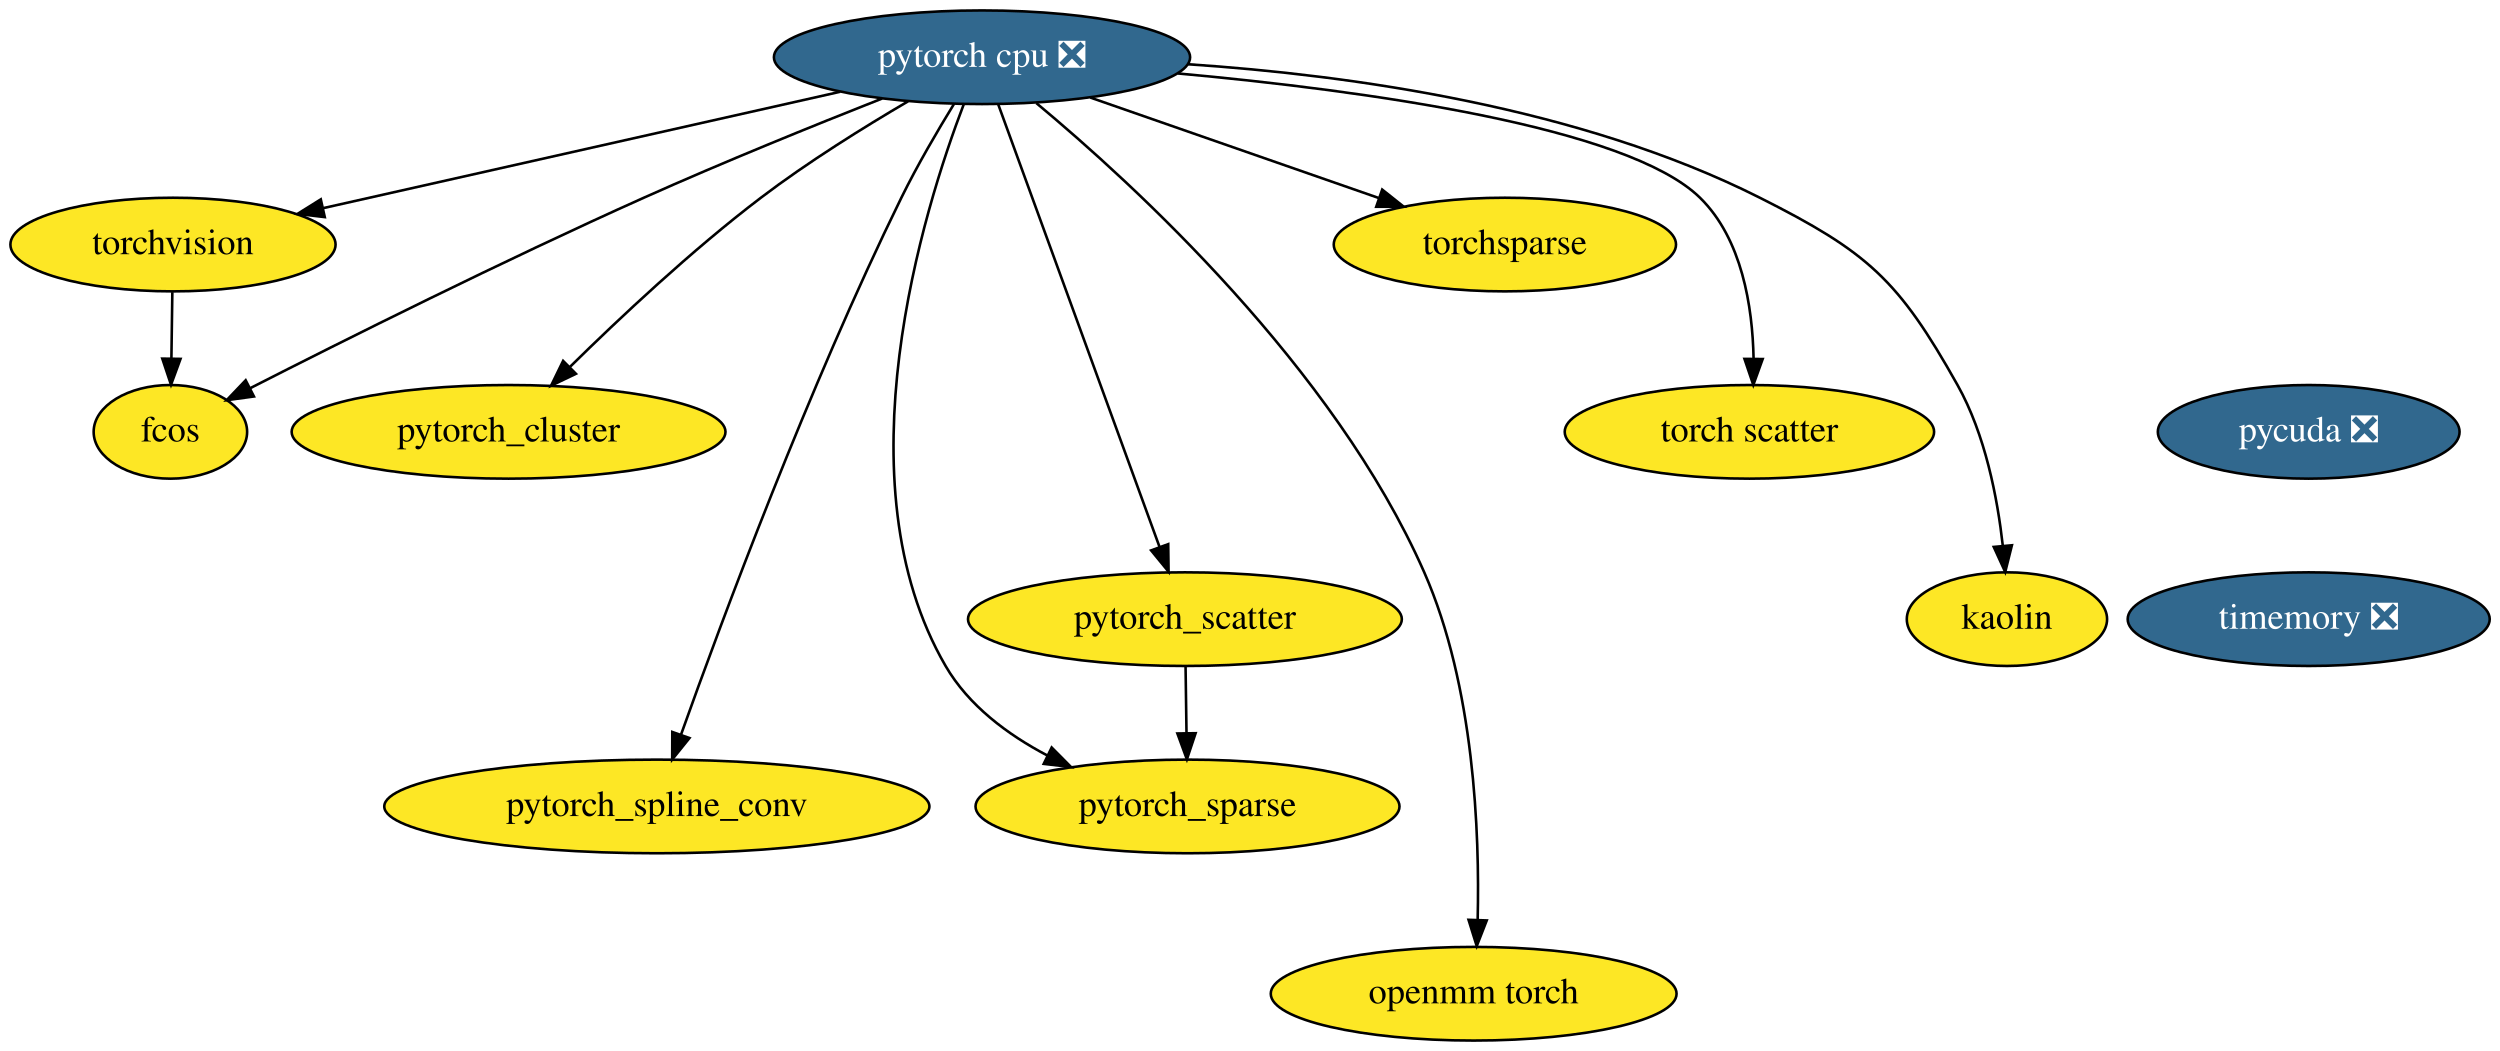
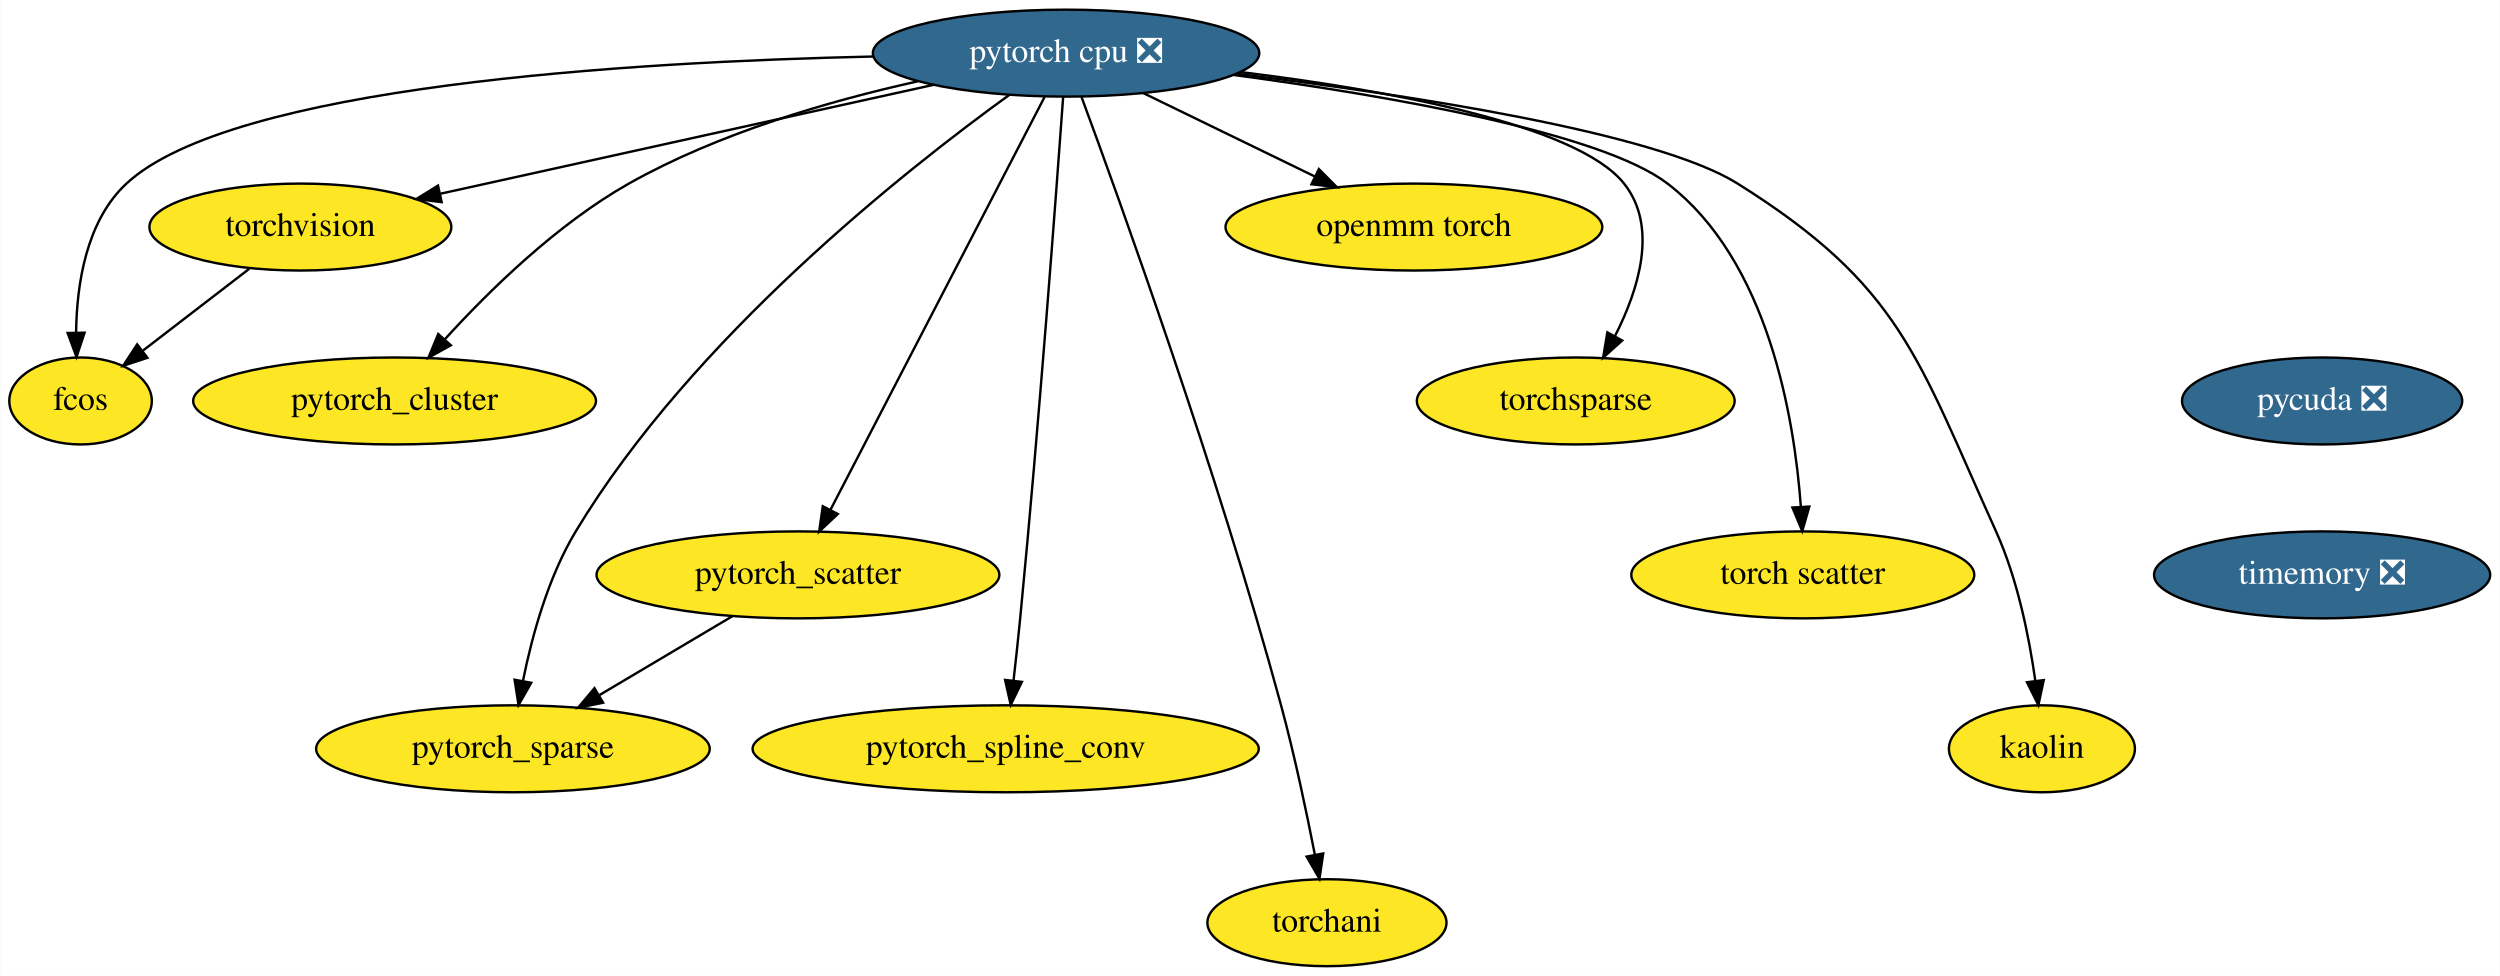
- <svg xmlns="http://www.w3.org/2000/svg" xmlns:xlink="http://www.w3.org/1999/xlink" width="961pt" height="404pt" viewBox="0.00 0.00 961.04 404.00">
+ <svg xmlns="http://www.w3.org/2000/svg" xmlns:xlink="http://www.w3.org/1999/xlink" width="1035pt" height="404pt" viewBox="0.00 0.00 1034.79 404.00">
  <g id="graph0" class="graph" transform="scale(1 1) rotate(0) translate(4 400)">
-     <polygon fill="white" stroke="transparent" points="-4,4 -4,-400 957.04,-400 957.04,4 -4,4" />
+     <polygon fill="white" stroke="transparent" points="-4,4 -4,-400 1030.79,-400 1030.79,4 -4,4" />
    <g id="node1" class="node">
      <g id="a_node1">
        <a xlink:href="https://github.com/conda-forge/torchvision-feedstock" xlink:title="torchvision">
-           <ellipse fill="#fde725" stroke="black" cx="62.5" cy="-306" rx="62.5" ry="18" />
-           <text text-anchor="middle" x="62.5" y="-302.3" font-family="Times,serif" font-size="14.00">torchvision</text>
+           <ellipse fill="#fde725" stroke="black" cx="120.25" cy="-306" rx="62.5" ry="18" />
+           <text text-anchor="middle" x="120.25" y="-302.3" font-family="Times,serif" font-size="14.00">torchvision</text>
        </a>
      </g>
    </g>
    <g id="node2" class="node">
      <g id="a_node2">
        <a xlink:href="https://github.com/conda-forge/fcos-feedstock" xlink:title="fcos">
-           <ellipse fill="#fde725" stroke="black" cx="61.5" cy="-234" rx="29.5" ry="18" />
-           <text text-anchor="middle" x="61.5" y="-230.3" font-family="Times,serif" font-size="14.00">fcos</text>
+           <ellipse fill="#fde725" stroke="black" cx="29.25" cy="-234" rx="29.5" ry="18" />
+           <text text-anchor="middle" x="29.25" y="-230.3" font-family="Times,serif" font-size="14.00">fcos</text>
        </a>
      </g>
    </g>
    <g id="edge1" class="edge">
-       <path fill="none" stroke="black" d="M62.25,-287.7C62.14,-279.98 62.01,-270.71 61.89,-262.11" />
-       <polygon fill="black" stroke="black" points="65.39,-262.05 61.74,-252.1 58.39,-262.15 65.39,-262.05" />
+       <path fill="none" stroke="black" d="M99.14,-288.76C86.01,-278.66 69.03,-265.6 55.1,-254.88" />
+       <polygon fill="black" stroke="black" points="56.93,-251.88 46.87,-248.56 52.67,-257.43 56.93,-251.88" />
    </g>
    <g id="node3" class="node">
      <g id="a_node3">
        <a xlink:href="https://github.com/conda-forge/pytorch-cpu-feedstock/pull/27" xlink:title="pytorch cpu ❎">
-           <ellipse fill="#31688e" stroke="black" cx="373.5" cy="-378" rx="80" ry="18" />
-           <text text-anchor="middle" x="373.5" y="-374.3" font-family="Times,serif" font-size="14.00" fill="white">pytorch cpu ❎</text>
+           <ellipse fill="#31688e" stroke="black" cx="437.25" cy="-378" rx="80" ry="18" />
+           <text text-anchor="middle" x="437.25" y="-374.3" font-family="Times,serif" font-size="14.00" fill="white">pytorch cpu ❎</text>
        </a>
      </g>
    </g>
    <g id="edge2" class="edge">
-       <path fill="none" stroke="black" d="M318.97,-364.73C263.26,-352.19 177.09,-332.79 120.24,-320" />
-       <polygon fill="black" stroke="black" points="120.85,-316.55 110.33,-317.77 119.32,-323.38 120.85,-316.55" />
+       <path fill="none" stroke="black" d="M382.39,-364.89C325.27,-352.27 236.16,-332.6 177.99,-319.75" />
+       <polygon fill="black" stroke="black" points="178.74,-316.33 168.22,-317.59 177.23,-323.17 178.74,-316.33" />
    </g>
    <g id="edge3" class="edge">
-       <path fill="none" stroke="black" d="M335.1,-362.14C309.06,-351.86 273.98,-337.65 243.5,-324 189.57,-299.85 128.05,-269.07 92.12,-250.76" />
-       <polygon fill="black" stroke="black" points="93.62,-247.6 83.13,-246.17 90.44,-253.83 93.62,-247.6" />
+       <path fill="none" stroke="black" d="M357.33,-376.6C256.75,-374.38 91.84,-364.45 48.25,-324 31.56,-308.52 27.64,-282.26 27.4,-262.27" />
+       <polygon fill="black" stroke="black" points="30.9,-262.26 27.57,-252.2 23.9,-262.14 30.9,-262.26" />
    </g>
    <g id="node4" class="node">
      <g id="a_node4">
        <a xlink:href="https://github.com/conda-forge/pytorch_cluster-feedstock" xlink:title="pytorch_cluster">
-           <ellipse fill="#fde725" stroke="black" cx="191.5" cy="-234" rx="83.39" ry="18" />
-           <text text-anchor="middle" x="191.5" y="-230.3" font-family="Times,serif" font-size="14.00">pytorch_cluster</text>
+           <ellipse fill="#fde725" stroke="black" cx="159.25" cy="-234" rx="83.39" ry="18" />
+           <text text-anchor="middle" x="159.25" y="-230.3" font-family="Times,serif" font-size="14.00">pytorch_cluster</text>
        </a>
      </g>
    </g>
    <g id="edge4" class="edge">
-       <path fill="none" stroke="black" d="M345.08,-361.06C328.14,-351.14 306.5,-337.68 288.5,-324 261.95,-303.82 234.16,-277.73 215.16,-259.03" />
-       <polygon fill="black" stroke="black" points="217.4,-256.32 207.84,-251.75 212.47,-261.28 217.4,-256.32" />
+       <path fill="none" stroke="black" d="M375.81,-366.32C339.42,-358.26 293.32,-344.91 256.25,-324 226.37,-307.15 198.19,-279.47 179.98,-259.45" />
+       <polygon fill="black" stroke="black" points="182.54,-257.06 173.28,-251.92 177.32,-261.72 182.54,-257.06" />
    </g>
    <g id="node5" class="node">
      <g id="a_node5">
        <a xlink:href="https://github.com/conda-forge/pytorch_scatter-feedstock" xlink:title="pytorch_scatter">
-           <ellipse fill="#fde725" stroke="black" cx="451.5" cy="-162" rx="83.39" ry="18" />
-           <text text-anchor="middle" x="451.5" y="-158.3" font-family="Times,serif" font-size="14.00">pytorch_scatter</text>
+           <ellipse fill="#fde725" stroke="black" cx="326.25" cy="-162" rx="83.39" ry="18" />
+           <text text-anchor="middle" x="326.25" y="-158.3" font-family="Times,serif" font-size="14.00">pytorch_scatter</text>
        </a>
      </g>
    </g>
    <g id="edge5" class="edge">
-       <path fill="none" stroke="black" d="M379.75,-359.85C393.3,-322.68 425.46,-234.44 441.72,-189.82" />
-       <polygon fill="black" stroke="black" points="445.08,-190.83 445.22,-180.23 438.51,-188.43 445.08,-190.83" />
+       <path fill="none" stroke="black" d="M428.35,-359.85C408.94,-322.43 362.69,-233.25 339.7,-188.93" />
+       <polygon fill="black" stroke="black" points="342.74,-187.2 335.03,-179.94 336.53,-190.42 342.74,-187.2" />
    </g>
    <g id="node6" class="node">
      <g id="a_node6">
        <a xlink:href="https://github.com/conda-forge/pytorch_spline_conv-feedstock" xlink:title="pytorch_spline_conv">
-           <ellipse fill="#fde725" stroke="black" cx="248.5" cy="-90" rx="104.78" ry="18" />
-           <text text-anchor="middle" x="248.5" y="-86.3" font-family="Times,serif" font-size="14.00">pytorch_spline_conv</text>
+           <ellipse fill="#fde725" stroke="black" cx="412.25" cy="-90" rx="104.78" ry="18" />
+           <text text-anchor="middle" x="412.25" y="-86.3" font-family="Times,serif" font-size="14.00">pytorch_spline_conv</text>
        </a>
      </g>
    </g>
    <g id="edge6" class="edge">
-       <path fill="none" stroke="black" d="M362.8,-360.16C356.51,-349.91 348.61,-336.44 342.5,-324 306.82,-251.32 273.46,-161.54 257.82,-117.67" />
-       <polygon fill="black" stroke="black" points="261.04,-116.29 254.4,-108.04 254.44,-118.63 261.04,-116.29" />
+       <path fill="none" stroke="black" d="M436.03,-359.74C433.25,-321.07 426.09,-224.59 418.25,-144 417.43,-135.58 416.43,-126.41 415.48,-118.11" />
+       <polygon fill="black" stroke="black" points="418.96,-117.7 414.33,-108.17 412,-118.51 418.96,-117.7" />
    </g>
    <g id="node7" class="node">
      <g id="a_node7">
        <a xlink:href="https://github.com/conda-forge/pytorch_sparse-feedstock" xlink:title="pytorch_sparse">
-           <ellipse fill="#fde725" stroke="black" cx="452.5" cy="-90" rx="81.49" ry="18" />
-           <text text-anchor="middle" x="452.5" y="-86.3" font-family="Times,serif" font-size="14.00">pytorch_sparse</text>
+           <ellipse fill="#fde725" stroke="black" cx="208.25" cy="-90" rx="81.49" ry="18" />
+           <text text-anchor="middle" x="208.25" y="-86.3" font-family="Times,serif" font-size="14.00">pytorch_sparse</text>
        </a>
      </g>
    </g>
    <g id="edge7" class="edge">
-       <path fill="none" stroke="black" d="M366.52,-360.02C351.03,-319.45 318.27,-214.95 359.5,-144 368.32,-128.82 383.29,-117.63 398.68,-109.55" />
-       <polygon fill="black" stroke="black" points="400.28,-112.66 407.74,-105.14 397.22,-106.37 400.28,-112.66" />
+       <path fill="none" stroke="black" d="M413.66,-360.65C371.37,-330.09 282.53,-260.13 234.25,-180 222.79,-160.98 216.13,-136.62 212.42,-118.2" />
+       <polygon fill="black" stroke="black" points="215.82,-117.32 210.57,-108.12 208.94,-118.59 215.82,-117.32" />
    </g>
    <g id="node8" class="node">
      <g id="a_node8">
-         <a xlink:href="https://github.com/conda-forge/openmm-torch-feedstock" xlink:title="openmm torch">
-           <ellipse fill="#fde725" stroke="black" cx="562.5" cy="-18" rx="78" ry="18" />
-           <text text-anchor="middle" x="562.5" y="-14.3" font-family="Times,serif" font-size="14.00">openmm torch</text>
+         <a xlink:href="https://github.com/conda-forge/torchani-feedstock" xlink:title="torchani">
+           <ellipse fill="#fde725" stroke="black" cx="545.25" cy="-18" rx="49.5" ry="18" />
+           <text text-anchor="middle" x="545.25" y="-14.3" font-family="Times,serif" font-size="14.00">torchani</text>
        </a>
      </g>
    </g>
    <g id="edge8" class="edge">
-       <path fill="none" stroke="black" d="M394.38,-360.38C431.62,-329.39 508.82,-258.76 543.5,-180 562.76,-136.26 564.83,-79.71 564.04,-46.59" />
-       <polygon fill="black" stroke="black" points="567.53,-46.18 563.68,-36.31 560.53,-46.42 567.53,-46.18" />
+       <path fill="none" stroke="black" d="M443.63,-359.89C459.26,-317.61 500.04,-204.61 526.25,-108 531.8,-87.54 536.75,-64.09 540.2,-46.39" />
+       <polygon fill="black" stroke="black" points="543.71,-46.67 542.15,-36.19 536.84,-45.36 543.71,-46.67" />
    </g>
    <g id="node9" class="node">
      <g id="a_node9">
-         <a xlink:href="https://github.com/conda-forge/torchsparse-feedstock" xlink:title="torchsparse">
-           <ellipse fill="#fde725" stroke="black" cx="574.5" cy="-306" rx="65.79" ry="18" />
-           <text text-anchor="middle" x="574.5" y="-302.3" font-family="Times,serif" font-size="14.00">torchsparse</text>
+         <a xlink:href="https://github.com/conda-forge/openmm-torch-feedstock" xlink:title="openmm torch">
+           <ellipse fill="#fde725" stroke="black" cx="581.25" cy="-306" rx="78" ry="18" />
+           <text text-anchor="middle" x="581.25" y="-302.3" font-family="Times,serif" font-size="14.00">openmm torch</text>
        </a>
      </g>
    </g>
    <g id="edge9" class="edge">
-       <path fill="none" stroke="black" d="M415.15,-362.5C447.38,-351.27 492.09,-335.7 525.95,-323.91" />
-       <polygon fill="black" stroke="black" points="527.34,-327.13 535.63,-320.54 525.04,-320.52 527.34,-327.13" />
+       <path fill="none" stroke="black" d="M469.21,-361.46C490.18,-351.27 517.8,-337.84 540.37,-326.87" />
+       <polygon fill="black" stroke="black" points="541.91,-330.01 549.38,-322.49 538.85,-323.72 541.91,-330.01" />
    </g>
    <g id="node10" class="node">
      <g id="a_node10">
-         <a xlink:href="https://github.com/conda-forge/torch-scatter-feedstock" xlink:title="torch scatter">
-           <ellipse fill="#fde725" stroke="black" cx="668.5" cy="-234" rx="71" ry="18" />
-           <text text-anchor="middle" x="668.5" y="-230.3" font-family="Times,serif" font-size="14.00">torch scatter</text>
+         <a xlink:href="https://github.com/conda-forge/torchsparse-feedstock" xlink:title="torchsparse">
+           <ellipse fill="#fde725" stroke="black" cx="648.25" cy="-234" rx="65.79" ry="18" />
+           <text text-anchor="middle" x="648.25" y="-230.3" font-family="Times,serif" font-size="14.00">torchsparse</text>
        </a>
      </g>
    </g>
    <g id="edge10" class="edge">
-       <path fill="none" stroke="black" d="M448.73,-371.78C520.46,-365.23 621.57,-351.36 649.5,-324 665.69,-308.14 669.7,-282.11 670.1,-262.29" />
-       <polygon fill="black" stroke="black" points="673.6,-261.99 670,-252.02 666.6,-262.05 673.6,-261.99" />
+       <path fill="none" stroke="black" d="M509.52,-370.16C569.7,-362.79 648.6,-348.66 668.25,-324 682.49,-306.12 674.31,-280.1 664.46,-260.81" />
+       <polygon fill="black" stroke="black" points="667.47,-259.02 659.59,-251.94 661.34,-262.39 667.47,-259.02" />
    </g>
    <g id="node11" class="node">
      <g id="a_node11">
-         <a xlink:href="https://github.com/conda-forge/kaolin-feedstock" xlink:title="kaolin">
-           <ellipse fill="#fde725" stroke="black" cx="767.5" cy="-162" rx="38.5" ry="18" />
-           <text text-anchor="middle" x="767.5" y="-158.3" font-family="Times,serif" font-size="14.00">kaolin</text>
+         <a xlink:href="https://github.com/conda-forge/torch-scatter-feedstock" xlink:title="torch scatter">
+           <ellipse fill="#fde725" stroke="black" cx="742.25" cy="-162" rx="71" ry="18" />
+           <text text-anchor="middle" x="742.25" y="-158.3" font-family="Times,serif" font-size="14.00">torch scatter</text>
        </a>
      </g>
    </g>
    <g id="edge11" class="edge">
-       <path fill="none" stroke="black" d="M452.64,-375.31C515.28,-371.14 603.42,-358.82 672.5,-324 714.05,-303.06 725.73,-292.58 748.5,-252 759.16,-233 763.85,-208.63 765.91,-190.2" />
-       <polygon fill="black" stroke="black" points="769.41,-190.4 766.84,-180.12 762.43,-189.76 769.41,-190.4" />
-     </g>
-     <g id="edge12" class="edge">
-       <path fill="none" stroke="black" d="M451.75,-143.7C451.86,-135.98 451.99,-126.71 452.11,-118.11" />
-       <polygon fill="black" stroke="black" points="455.61,-118.15 452.26,-108.1 448.61,-118.05 455.61,-118.15" />
+       <path fill="none" stroke="black" d="M506.59,-368.97C570.16,-360.43 658.51,-345.21 686.25,-324 727.97,-292.09 738.76,-227.04 741.45,-190.14" />
+       <polygon fill="black" stroke="black" points="744.95,-190.28 742.03,-180.1 737.96,-189.88 744.95,-190.28" />
    </g>
    <g id="node12" class="node">
      <g id="a_node12">
-         <a xlink:href="https://github.com/conda-forge/pycuda-feedstock/pull/4" xlink:title="pycuda ❎">
-           <ellipse fill="#31688e" stroke="black" cx="883.5" cy="-234" rx="58" ry="18" />
-           <text text-anchor="middle" x="883.5" y="-230.3" font-family="Times,serif" font-size="14.00" fill="white">pycuda ❎</text>
+         <a xlink:href="https://github.com/conda-forge/kaolin-feedstock" xlink:title="kaolin">
+           <ellipse fill="#fde725" stroke="black" cx="841.25" cy="-90" rx="38.5" ry="18" />
+           <text text-anchor="middle" x="841.25" y="-86.3" font-family="Times,serif" font-size="14.00">kaolin</text>
        </a>
      </g>
    </g>
+     <g id="edge12" class="edge">
+       <path fill="none" stroke="black" d="M507.88,-369.44C578.53,-360.85 681.43,-345.21 715.25,-324 782.8,-281.64 789.39,-252.65 822.25,-180 831.13,-160.36 835.94,-136.37 838.5,-118.25" />
+       <polygon fill="black" stroke="black" points="842,-118.43 839.79,-108.07 835.06,-117.56 842,-118.43" />
+     </g>
+     <g id="edge13" class="edge">
+       <path fill="none" stroke="black" d="M299.18,-144.94C282.84,-135.25 261.82,-122.78 244.11,-112.27" />
+       <polygon fill="black" stroke="black" points="245.58,-109.08 235.19,-106.98 242.01,-115.1 245.58,-109.08" />
+     </g>
    <g id="node13" class="node">
      <g id="a_node13">
+         <a xlink:href="https://github.com/conda-forge/pycuda-feedstock/pull/4" xlink:title="pycuda ❎">
+           <ellipse fill="#31688e" stroke="black" cx="957.25" cy="-234" rx="58" ry="18" />
+           <text text-anchor="middle" x="957.25" y="-230.3" font-family="Times,serif" font-size="14.00" fill="white">pycuda ❎</text>
+         </a>
+       </g>
+     </g>
+     <g id="node14" class="node">
+       <g id="a_node14">
        <a xlink:href="https://github.com/conda-forge/timemory-feedstock/pull/8" xlink:title="timemory ❎">
-           <ellipse fill="#31688e" stroke="black" cx="883.5" cy="-162" rx="69.59" ry="18" />
-           <text text-anchor="middle" x="883.5" y="-158.3" font-family="Times,serif" font-size="14.00" fill="white">timemory ❎</text>
+           <ellipse fill="#31688e" stroke="black" cx="957.25" cy="-162" rx="69.59" ry="18" />
+           <text text-anchor="middle" x="957.25" y="-158.3" font-family="Times,serif" font-size="14.00" fill="white">timemory ❎</text>
        </a>
      </g>
    </g>
  </g>
</svg>
